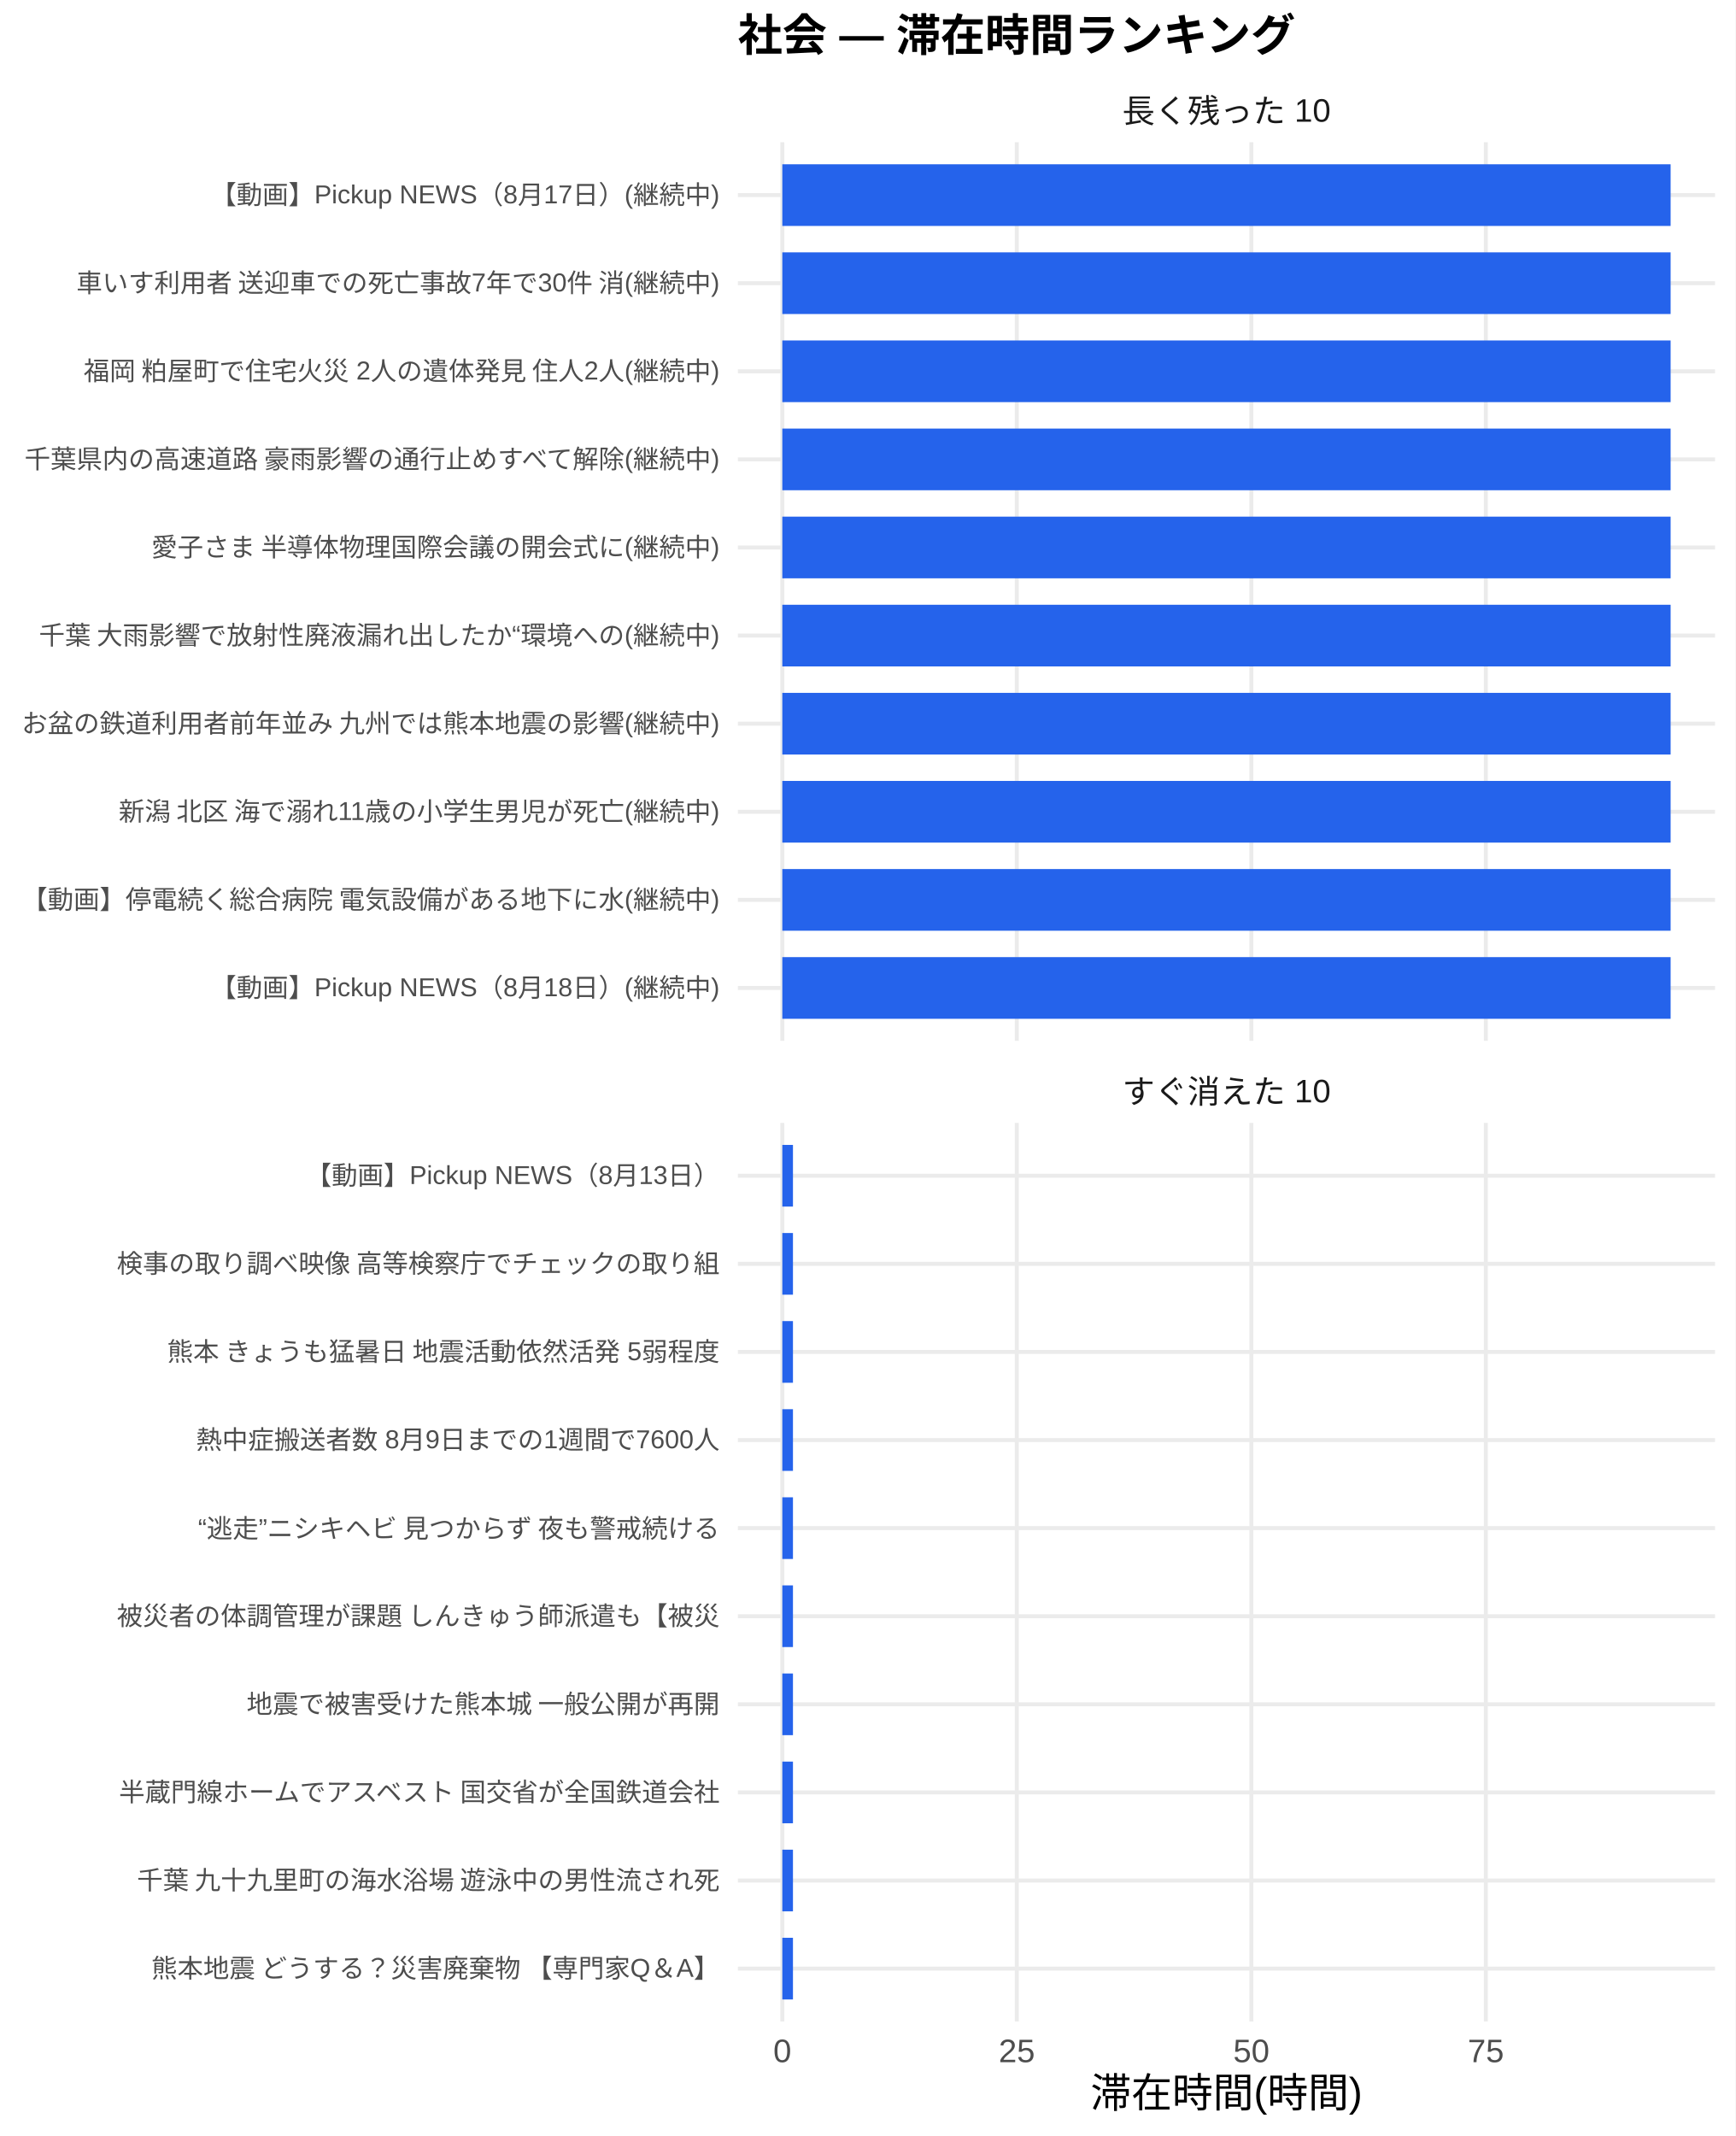
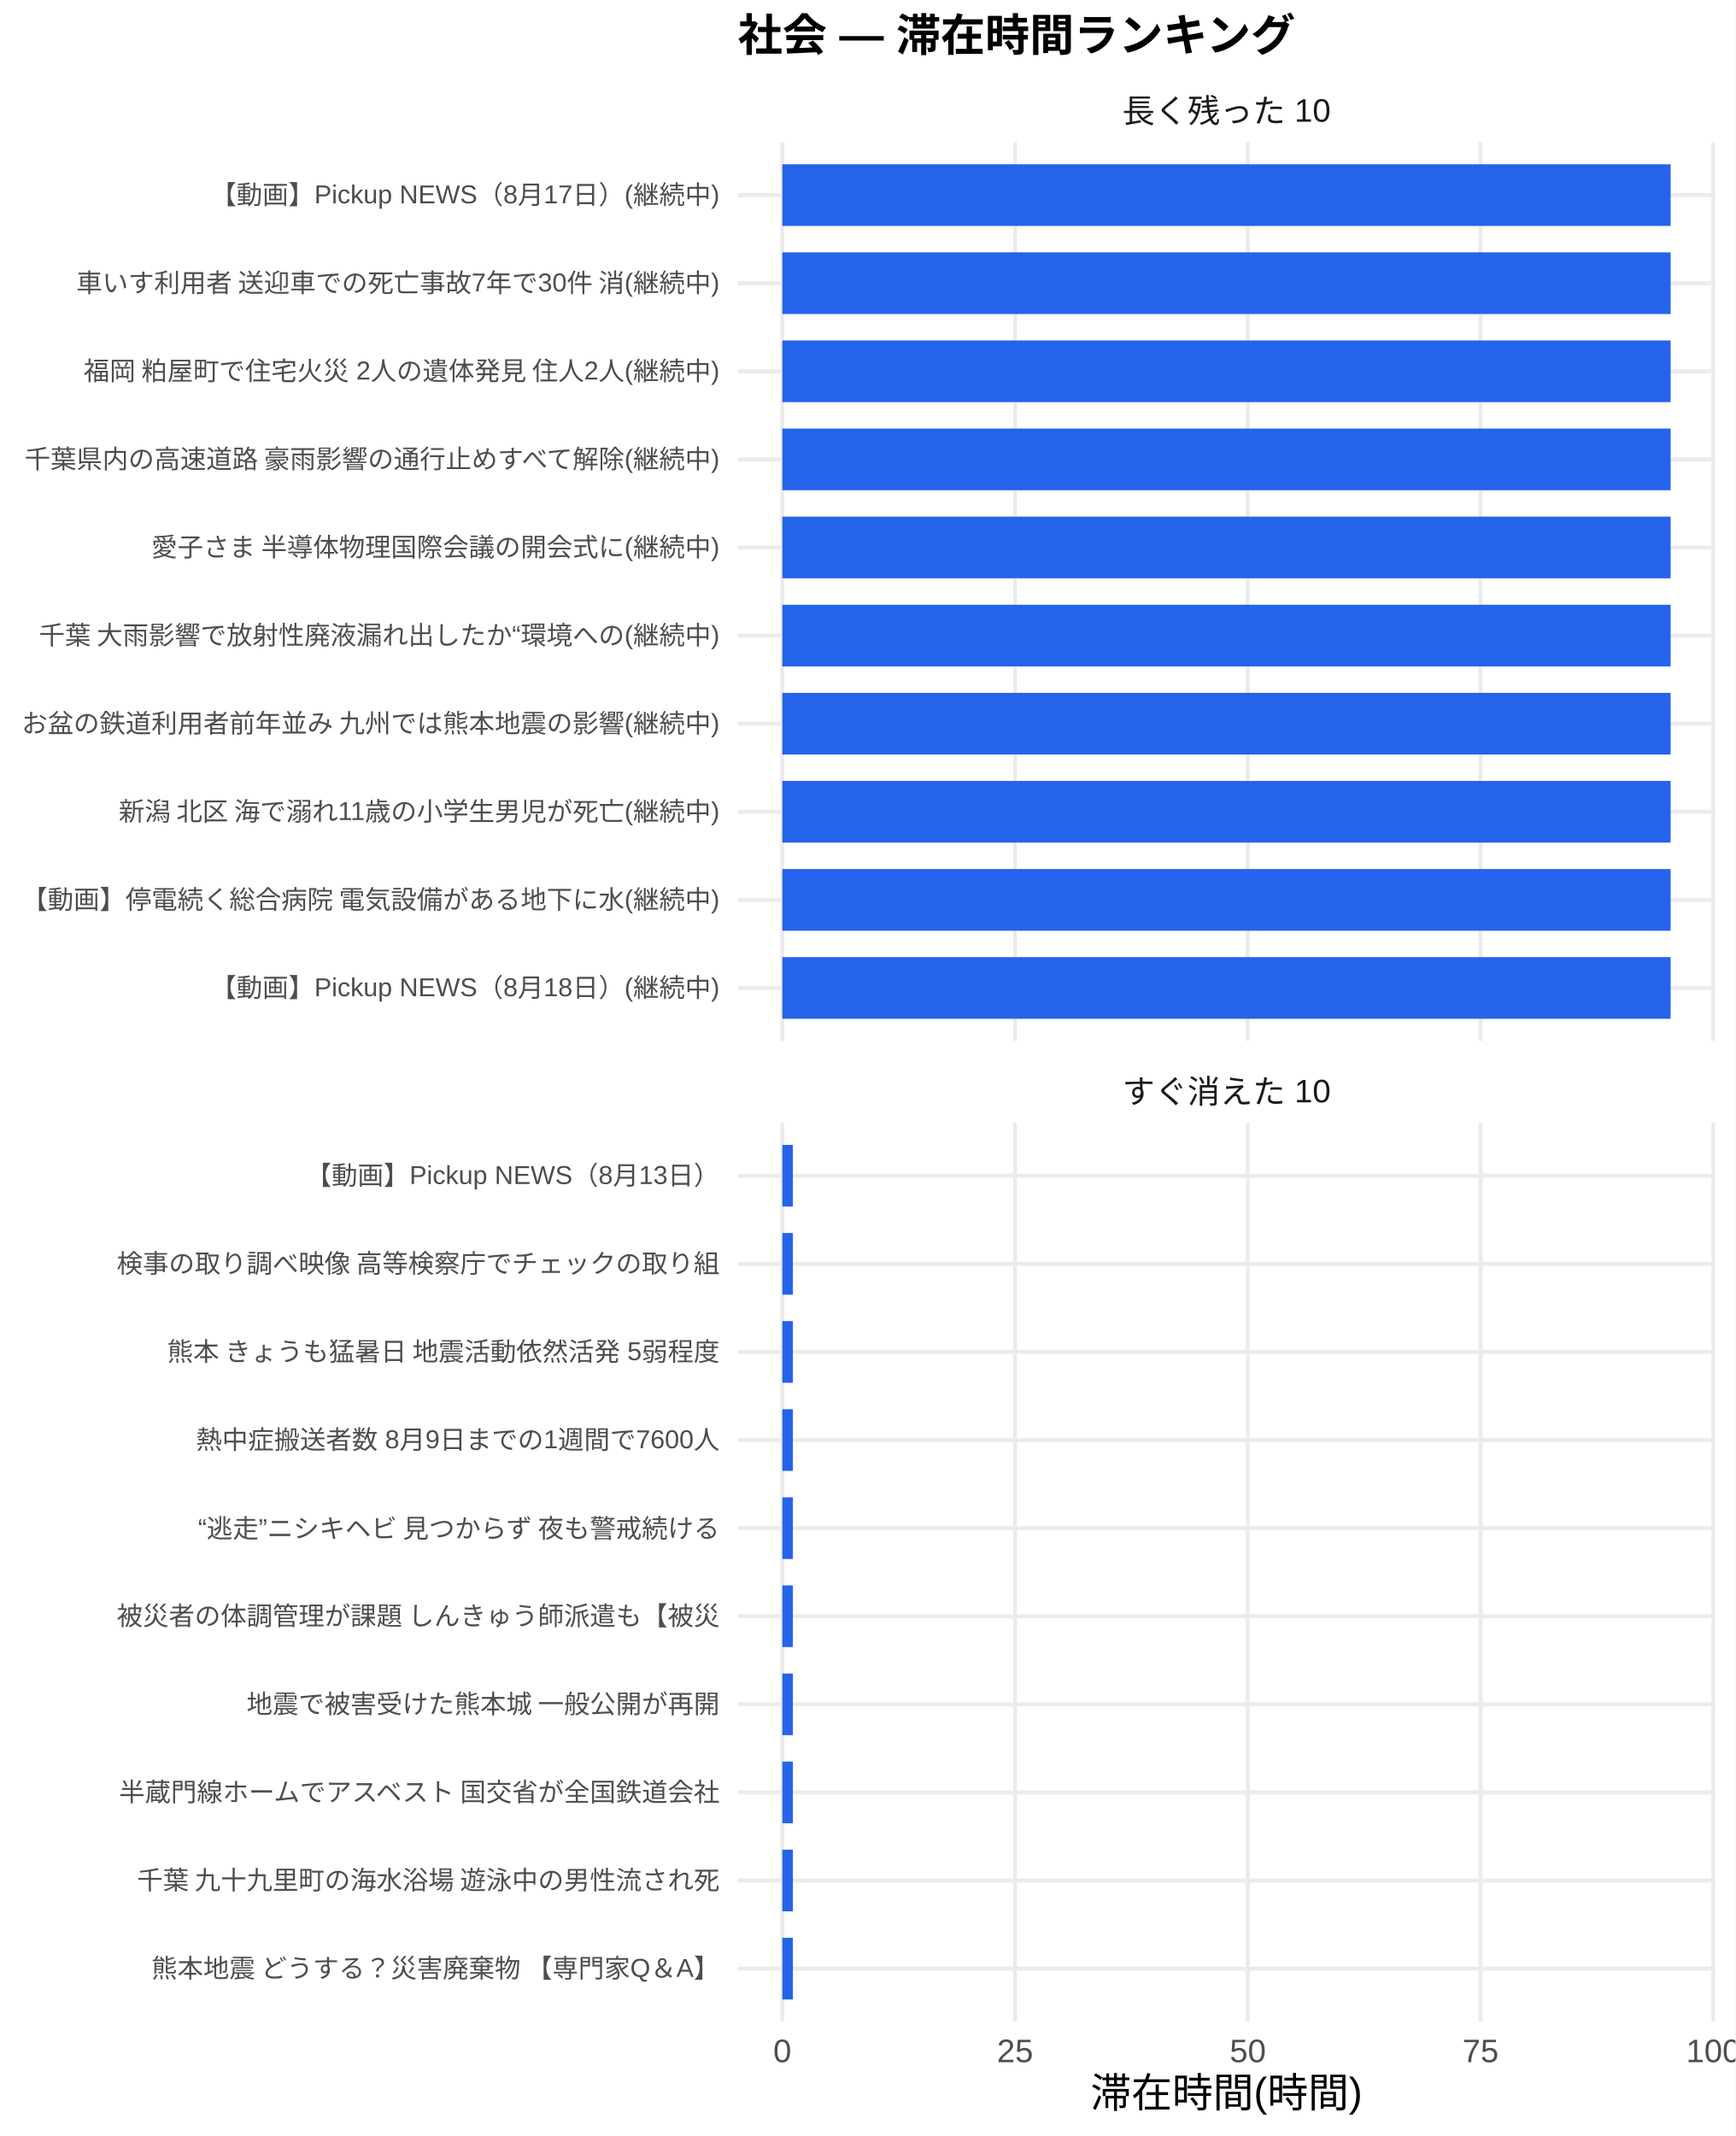
<svg xmlns="http://www.w3.org/2000/svg" width="468.00pt" height="576.00pt" viewBox="0 0 468.00 576.00">
  <g class="svglite">
    <defs>
      <style type="text/css">
    .svglite line, .svglite polyline, .svglite polygon, .svglite path, .svglite rect, .svglite circle {
      fill: none;
      stroke: #000000;
      stroke-linecap: round;
      stroke-linejoin: round;
      stroke-miterlimit: 10.00;
    }
    .svglite text {
      white-space: pre;
    }
    .svglite g.glyphgroup path {
      fill: inherit;
      stroke: none;
    }
  </style>
    </defs>
    <rect width="100%" height="100%" style="stroke: none; fill: #FFFFFF;" />
    <defs>
      <clipPath id="cpMC4wMHw0NjguMDB8MC4wMHw1NzYuMDA=">
        <rect x="0.00" y="0.00" width="468.00" height="576.00" />
      </clipPath>
    </defs>
    <g clip-path="url(#cpMC4wMHw0NjguMDB8MC4wMHw1NzYuMDA=)">
      <rect x="0" y="0.00" width="468.00" height="576.00" style="stroke-width: 1.07; stroke: none; fill: #FFFFFF;" />
    </g>
    <defs>
      <clipPath id="cpMTk5LjAwfDQ2Mi41MnwzOC4zNnwyODAuNjc=">
        <rect x="199.00" y="38.36" width="263.52" height="242.31" />
      </clipPath>
    </defs>
    <g clip-path="url(#cpMTk5LjAwfDQ2Mi41MnwzOC4zNnwyODAuNjc=)">
      <polyline points="199.00,266.42 462.52,266.42 " style="stroke-width: 1.07; stroke: #EBEBEB; stroke-linecap: butt;" />
      <polyline points="199.00,242.66 462.52,242.66 " style="stroke-width: 1.07; stroke: #EBEBEB; stroke-linecap: butt;" />
      <polyline points="199.00,218.91 462.52,218.91 " style="stroke-width: 1.07; stroke: #EBEBEB; stroke-linecap: butt;" />
      <polyline points="199.00,195.15 462.52,195.15 " style="stroke-width: 1.07; stroke: #EBEBEB; stroke-linecap: butt;" />
      <polyline points="199.00,171.39 462.52,171.39 " style="stroke-width: 1.07; stroke: #EBEBEB; stroke-linecap: butt;" />
      <polyline points="199.00,147.64 462.52,147.64 " style="stroke-width: 1.07; stroke: #EBEBEB; stroke-linecap: butt;" />
      <polyline points="199.00,123.88 462.52,123.88 " style="stroke-width: 1.07; stroke: #EBEBEB; stroke-linecap: butt;" />
      <polyline points="199.00,100.13 462.52,100.13 " style="stroke-width: 1.07; stroke: #EBEBEB; stroke-linecap: butt;" />
      <polyline points="199.00,76.37 462.52,76.37 " style="stroke-width: 1.07; stroke: #EBEBEB; stroke-linecap: butt;" />
      <polyline points="199.00,52.61 462.52,52.61 " style="stroke-width: 1.07; stroke: #EBEBEB; stroke-linecap: butt;" />
      <polyline points="210.98,280.67 210.98,38.36 " style="stroke-width: 1.07; stroke: #EBEBEB; stroke-linecap: butt;" />
-       <polyline points="274.22,280.67 274.22,38.36 " style="stroke-width: 1.07; stroke: #EBEBEB; stroke-linecap: butt;" />
-       <polyline points="337.47,280.67 337.47,38.36 " style="stroke-width: 1.07; stroke: #EBEBEB; stroke-linecap: butt;" />
-       <polyline points="400.71,280.67 400.71,38.36 " style="stroke-width: 1.07; stroke: #EBEBEB; stroke-linecap: butt;" />
+       <polyline points="273.75,280.67 273.75,38.36 " style="stroke-width: 1.07; stroke: #EBEBEB; stroke-linecap: butt;" />
+       <polyline points="336.52,280.67 336.52,38.36 " style="stroke-width: 1.07; stroke: #EBEBEB; stroke-linecap: butt;" />
+       <polyline points="399.28,280.67 399.28,38.36 " style="stroke-width: 1.07; stroke: #EBEBEB; stroke-linecap: butt;" />
+       <polyline points="462.05,280.67 462.05,38.36 " style="stroke-width: 1.07; stroke: #EBEBEB; stroke-linecap: butt;" />
      <rect x="210.98" y="44.30" width="239.56" height="16.63" style="stroke-width: 1.07; stroke: none; stroke-linecap: butt; stroke-linejoin: miter; fill: #2563EB;" />
      <rect x="210.98" y="68.05" width="239.56" height="16.63" style="stroke-width: 1.07; stroke: none; stroke-linecap: butt; stroke-linejoin: miter; fill: #2563EB;" />
      <rect x="210.98" y="91.81" width="239.56" height="16.63" style="stroke-width: 1.07; stroke: none; stroke-linecap: butt; stroke-linejoin: miter; fill: #2563EB;" />
      <rect x="210.98" y="115.57" width="239.56" height="16.63" style="stroke-width: 1.07; stroke: none; stroke-linecap: butt; stroke-linejoin: miter; fill: #2563EB;" />
      <rect x="210.98" y="139.32" width="239.56" height="16.63" style="stroke-width: 1.07; stroke: none; stroke-linecap: butt; stroke-linejoin: miter; fill: #2563EB;" />
      <rect x="210.98" y="163.08" width="239.56" height="16.63" style="stroke-width: 1.07; stroke: none; stroke-linecap: butt; stroke-linejoin: miter; fill: #2563EB;" />
      <rect x="210.98" y="186.84" width="239.56" height="16.63" style="stroke-width: 1.07; stroke: none; stroke-linecap: butt; stroke-linejoin: miter; fill: #2563EB;" />
      <rect x="210.98" y="210.59" width="239.56" height="16.63" style="stroke-width: 1.07; stroke: none; stroke-linecap: butt; stroke-linejoin: miter; fill: #2563EB;" />
      <rect x="210.98" y="234.35" width="239.56" height="16.63" style="stroke-width: 1.07; stroke: none; stroke-linecap: butt; stroke-linejoin: miter; fill: #2563EB;" />
      <rect x="210.98" y="258.10" width="239.56" height="16.63" style="stroke-width: 1.07; stroke: none; stroke-linecap: butt; stroke-linejoin: miter; fill: #2563EB;" />
    </g>
    <g clip-path="url(#cpMC4wMHw0NjguMDB8MC4wMHw1NzYuMDA=)">
</g>
    <defs>
      <clipPath id="cpMTk5LjAwfDQ2Mi41MnwzMDIuODB8NTQ1LjEy">
        <rect x="199.00" y="302.80" width="263.52" height="242.31" />
      </clipPath>
    </defs>
    <g clip-path="url(#cpMTk5LjAwfDQ2Mi41MnwzMDIuODB8NTQ1LjEy)">
      <polyline points="199.00,530.86 462.52,530.86 " style="stroke-width: 1.07; stroke: #EBEBEB; stroke-linecap: butt;" />
      <polyline points="199.00,507.11 462.52,507.11 " style="stroke-width: 1.07; stroke: #EBEBEB; stroke-linecap: butt;" />
      <polyline points="199.00,483.35 462.52,483.35 " style="stroke-width: 1.07; stroke: #EBEBEB; stroke-linecap: butt;" />
      <polyline points="199.00,459.59 462.52,459.59 " style="stroke-width: 1.07; stroke: #EBEBEB; stroke-linecap: butt;" />
      <polyline points="199.00,435.84 462.52,435.84 " style="stroke-width: 1.07; stroke: #EBEBEB; stroke-linecap: butt;" />
      <polyline points="199.00,412.08 462.52,412.08 " style="stroke-width: 1.07; stroke: #EBEBEB; stroke-linecap: butt;" />
      <polyline points="199.00,388.33 462.52,388.33 " style="stroke-width: 1.07; stroke: #EBEBEB; stroke-linecap: butt;" />
      <polyline points="199.00,364.57 462.52,364.57 " style="stroke-width: 1.07; stroke: #EBEBEB; stroke-linecap: butt;" />
      <polyline points="199.00,340.81 462.52,340.81 " style="stroke-width: 1.07; stroke: #EBEBEB; stroke-linecap: butt;" />
      <polyline points="199.00,317.06 462.52,317.06 " style="stroke-width: 1.07; stroke: #EBEBEB; stroke-linecap: butt;" />
      <polyline points="210.98,545.12 210.98,302.80 " style="stroke-width: 1.07; stroke: #EBEBEB; stroke-linecap: butt;" />
-       <polyline points="274.22,545.12 274.22,302.80 " style="stroke-width: 1.07; stroke: #EBEBEB; stroke-linecap: butt;" />
-       <polyline points="337.47,545.12 337.47,302.80 " style="stroke-width: 1.07; stroke: #EBEBEB; stroke-linecap: butt;" />
-       <polyline points="400.71,545.12 400.71,302.80 " style="stroke-width: 1.07; stroke: #EBEBEB; stroke-linecap: butt;" />
-       <rect x="210.98" y="308.74" width="2.87" height="16.63" style="stroke-width: 1.07; stroke: none; stroke-linecap: butt; stroke-linejoin: miter; fill: #2563EB;" />
-       <rect x="210.98" y="332.50" width="2.87" height="16.63" style="stroke-width: 1.07; stroke: none; stroke-linecap: butt; stroke-linejoin: miter; fill: #2563EB;" />
-       <rect x="210.98" y="356.25" width="2.87" height="16.63" style="stroke-width: 1.07; stroke: none; stroke-linecap: butt; stroke-linejoin: miter; fill: #2563EB;" />
-       <rect x="210.98" y="380.01" width="2.87" height="16.63" style="stroke-width: 1.07; stroke: none; stroke-linecap: butt; stroke-linejoin: miter; fill: #2563EB;" />
-       <rect x="210.98" y="403.77" width="2.87" height="16.63" style="stroke-width: 1.07; stroke: none; stroke-linecap: butt; stroke-linejoin: miter; fill: #2563EB;" />
-       <rect x="210.98" y="427.52" width="2.87" height="16.63" style="stroke-width: 1.07; stroke: none; stroke-linecap: butt; stroke-linejoin: miter; fill: #2563EB;" />
-       <rect x="210.98" y="451.28" width="2.87" height="16.63" style="stroke-width: 1.07; stroke: none; stroke-linecap: butt; stroke-linejoin: miter; fill: #2563EB;" />
-       <rect x="210.98" y="475.04" width="2.87" height="16.63" style="stroke-width: 1.07; stroke: none; stroke-linecap: butt; stroke-linejoin: miter; fill: #2563EB;" />
-       <rect x="210.98" y="498.79" width="2.87" height="16.63" style="stroke-width: 1.07; stroke: none; stroke-linecap: butt; stroke-linejoin: miter; fill: #2563EB;" />
-       <rect x="210.98" y="522.55" width="2.87" height="16.63" style="stroke-width: 1.07; stroke: none; stroke-linecap: butt; stroke-linejoin: miter; fill: #2563EB;" />
+       <polyline points="273.75,545.12 273.75,302.80 " style="stroke-width: 1.07; stroke: #EBEBEB; stroke-linecap: butt;" />
+       <polyline points="336.52,545.12 336.52,302.80 " style="stroke-width: 1.07; stroke: #EBEBEB; stroke-linecap: butt;" />
+       <polyline points="399.28,545.12 399.28,302.80 " style="stroke-width: 1.07; stroke: #EBEBEB; stroke-linecap: butt;" />
+       <polyline points="462.05,545.12 462.05,302.80 " style="stroke-width: 1.07; stroke: #EBEBEB; stroke-linecap: butt;" />
+       <rect x="210.98" y="308.74" width="2.85" height="16.63" style="stroke-width: 1.07; stroke: none; stroke-linecap: butt; stroke-linejoin: miter; fill: #2563EB;" />
+       <rect x="210.98" y="332.50" width="2.85" height="16.63" style="stroke-width: 1.07; stroke: none; stroke-linecap: butt; stroke-linejoin: miter; fill: #2563EB;" />
+       <rect x="210.98" y="356.25" width="2.85" height="16.63" style="stroke-width: 1.07; stroke: none; stroke-linecap: butt; stroke-linejoin: miter; fill: #2563EB;" />
+       <rect x="210.98" y="380.01" width="2.85" height="16.63" style="stroke-width: 1.07; stroke: none; stroke-linecap: butt; stroke-linejoin: miter; fill: #2563EB;" />
+       <rect x="210.98" y="403.77" width="2.85" height="16.63" style="stroke-width: 1.07; stroke: none; stroke-linecap: butt; stroke-linejoin: miter; fill: #2563EB;" />
+       <rect x="210.98" y="427.52" width="2.85" height="16.63" style="stroke-width: 1.07; stroke: none; stroke-linecap: butt; stroke-linejoin: miter; fill: #2563EB;" />
+       <rect x="210.98" y="451.28" width="2.85" height="16.63" style="stroke-width: 1.07; stroke: none; stroke-linecap: butt; stroke-linejoin: miter; fill: #2563EB;" />
+       <rect x="210.98" y="475.04" width="2.85" height="16.63" style="stroke-width: 1.07; stroke: none; stroke-linecap: butt; stroke-linejoin: miter; fill: #2563EB;" />
+       <rect x="210.98" y="498.79" width="2.85" height="16.63" style="stroke-width: 1.07; stroke: none; stroke-linecap: butt; stroke-linejoin: miter; fill: #2563EB;" />
+       <rect x="210.98" y="522.55" width="2.85" height="16.63" style="stroke-width: 1.07; stroke: none; stroke-linecap: butt; stroke-linejoin: miter; fill: #2563EB;" />
    </g>
    <g clip-path="url(#cpMC4wMHw0NjguMDB8MC4wMHw1NzYuMDA=)">
</g>
    <defs>
      <clipPath id="cpMTk5LjAwfDQ2Mi41MnwyODYuMTV8MzAyLjgw">
        <rect x="199.00" y="286.15" width="263.52" height="16.65" />
      </clipPath>
    </defs>
    <g clip-path="url(#cpMTk5LjAwfDQ2Mi41MnwyODYuMTV8MzAyLjgw)">
      <text x="330.76" y="297.50" text-anchor="middle" style="font-size: 8.80px;fill: #1A1A1A; font-family: &quot;Liberation Sans&quot;;" textLength="56.20px" lengthAdjust="spacingAndGlyphs">すぐ消えた 10</text>
    </g>
    <g clip-path="url(#cpMC4wMHw0NjguMDB8MC4wMHw1NzYuMDA=)">
</g>
    <defs>
      <clipPath id="cpMTk5LjAwfDQ2Mi41MnwyMS43MXwzOC4zNg==">
        <rect x="199.00" y="21.71" width="263.52" height="16.65" />
      </clipPath>
    </defs>
    <g clip-path="url(#cpMTk5LjAwfDQ2Mi41MnwyMS43MXwzOC4zNg==)">
      <text x="330.76" y="33.06" text-anchor="middle" style="font-size: 8.80px;fill: #1A1A1A; font-family: &quot;Liberation Sans&quot;;" textLength="56.20px" lengthAdjust="spacingAndGlyphs">長く残った 10</text>
    </g>
    <g clip-path="url(#cpMC4wMHw0NjguMDB8MC4wMHw1NzYuMDA=)">
      <text x="210.98" y="556.10" text-anchor="middle" style="font-size: 8.80px;fill: #4D4D4D; font-family: &quot;Liberation Sans&quot;;" textLength="4.89px" lengthAdjust="spacingAndGlyphs">0</text>
-       <text x="274.22" y="556.10" text-anchor="middle" style="font-size: 8.80px;fill: #4D4D4D; font-family: &quot;Liberation Sans&quot;;" textLength="9.78px" lengthAdjust="spacingAndGlyphs">25</text>
-       <text x="337.47" y="556.10" text-anchor="middle" style="font-size: 8.80px;fill: #4D4D4D; font-family: &quot;Liberation Sans&quot;;" textLength="9.78px" lengthAdjust="spacingAndGlyphs">50</text>
-       <text x="400.71" y="556.10" text-anchor="middle" style="font-size: 8.80px;fill: #4D4D4D; font-family: &quot;Liberation Sans&quot;;" textLength="9.78px" lengthAdjust="spacingAndGlyphs">75</text>
+       <text x="273.75" y="556.10" text-anchor="middle" style="font-size: 8.80px;fill: #4D4D4D; font-family: &quot;Liberation Sans&quot;;" textLength="9.78px" lengthAdjust="spacingAndGlyphs">25</text>
+       <text x="336.52" y="556.10" text-anchor="middle" style="font-size: 8.80px;fill: #4D4D4D; font-family: &quot;Liberation Sans&quot;;" textLength="9.78px" lengthAdjust="spacingAndGlyphs">50</text>
+       <text x="399.28" y="556.10" text-anchor="middle" style="font-size: 8.80px;fill: #4D4D4D; font-family: &quot;Liberation Sans&quot;;" textLength="9.78px" lengthAdjust="spacingAndGlyphs">75</text>
+       <text x="462.05" y="556.10" text-anchor="middle" style="font-size: 8.80px;fill: #4D4D4D; font-family: &quot;Liberation Sans&quot;;" textLength="14.67px" lengthAdjust="spacingAndGlyphs">100</text>
      <text x="194.07" y="268.83" text-anchor="end" style="font-size: 7.00px;fill: #4D4D4D; font-family: &quot;Liberation Sans&quot;;" textLength="137.30px" lengthAdjust="spacingAndGlyphs">【動画】Pickup NEWS（8月18日）(継続中)</text>
      <text x="194.07" y="245.07" text-anchor="end" style="font-size: 7.00px;fill: #4D4D4D; font-family: &quot;Liberation Sans&quot;;" textLength="188.59px" lengthAdjust="spacingAndGlyphs">【動画】停電続く総合病院 電気設備がある地下に水(継続中)</text>
      <text x="194.07" y="221.31" text-anchor="end" style="font-size: 7.00px;fill: #4D4D4D; font-family: &quot;Liberation Sans&quot;;" textLength="162.80px" lengthAdjust="spacingAndGlyphs">新潟 北区 海で溺れ11歳の小学生男児が死亡(継続中)</text>
      <text x="194.07" y="197.56" text-anchor="end" style="font-size: 7.00px;fill: #4D4D4D; font-family: &quot;Liberation Sans&quot;;" textLength="188.59px" lengthAdjust="spacingAndGlyphs">お盆の鉄道利用者前年並み 九州では熊本地震の影響(継続中)</text>
      <text x="194.07" y="173.80" text-anchor="end" style="font-size: 7.00px;fill: #4D4D4D; font-family: &quot;Liberation Sans&quot;;" textLength="183.92px" lengthAdjust="spacingAndGlyphs">千葉 大雨影響で放射性廃液漏れ出したか“環境への(継続中)</text>
      <text x="194.07" y="150.05" text-anchor="end" style="font-size: 7.00px;fill: #4D4D4D; font-family: &quot;Liberation Sans&quot;;" textLength="153.59px" lengthAdjust="spacingAndGlyphs">愛子さま 半導体物理国際会議の開会式に(継続中)</text>
      <text x="194.07" y="126.29" text-anchor="end" style="font-size: 7.00px;fill: #4D4D4D; font-family: &quot;Liberation Sans&quot;;" textLength="188.59px" lengthAdjust="spacingAndGlyphs">千葉県内の高速道路 豪雨影響の通行止めすべて解除(継続中)</text>
      <text x="194.07" y="102.53" text-anchor="end" style="font-size: 7.00px;fill: #4D4D4D; font-family: &quot;Liberation Sans&quot;;" textLength="172.25px" lengthAdjust="spacingAndGlyphs">福岡 粕屋町で住宅火災 2人の遺体発見 住人2人(継続中)</text>
      <text x="194.07" y="78.78" text-anchor="end" style="font-size: 7.00px;fill: #4D4D4D; font-family: &quot;Liberation Sans&quot;;" textLength="174.20px" lengthAdjust="spacingAndGlyphs">車いす利用者 送迎車での死亡事故7年で30件 消(継続中)</text>
      <text x="194.07" y="55.02" text-anchor="end" style="font-size: 7.00px;fill: #4D4D4D; font-family: &quot;Liberation Sans&quot;;" textLength="137.30px" lengthAdjust="spacingAndGlyphs">【動画】Pickup NEWS（8月17日）(継続中)</text>
      <text x="194.07" y="533.27" text-anchor="end" style="font-size: 7.00px;fill: #4D4D4D; font-family: &quot;Liberation Sans&quot;;" textLength="153.98px" lengthAdjust="spacingAndGlyphs">熊本地震 どうする？災害廃棄物 【専門家Q＆A】</text>
      <text x="194.07" y="509.51" text-anchor="end" style="font-size: 7.00px;fill: #4D4D4D; font-family: &quot;Liberation Sans&quot;;" textLength="157.88px" lengthAdjust="spacingAndGlyphs">千葉 九十九里町の海水浴場 遊泳中の男性流され死</text>
      <text x="194.07" y="485.76" text-anchor="end" style="font-size: 7.00px;fill: #4D4D4D; font-family: &quot;Liberation Sans&quot;;" textLength="162.94px" lengthAdjust="spacingAndGlyphs">半蔵門線ホームでアスベスト 国交省が全国鉄道会社</text>
      <text x="194.07" y="462.00" text-anchor="end" style="font-size: 7.00px;fill: #4D4D4D; font-family: &quot;Liberation Sans&quot;;" textLength="127.94px" lengthAdjust="spacingAndGlyphs">地震で被害受けた熊本城 一般公開が再開</text>
      <text x="194.07" y="438.25" text-anchor="end" style="font-size: 7.00px;fill: #4D4D4D; font-family: &quot;Liberation Sans&quot;;" textLength="162.94px" lengthAdjust="spacingAndGlyphs">被災者の体調管理が課題 しんきゅう師派遣も【被災</text>
      <text x="194.07" y="414.49" text-anchor="end" style="font-size: 7.00px;fill: #4D4D4D; font-family: &quot;Liberation Sans&quot;;" textLength="143.47px" lengthAdjust="spacingAndGlyphs">“逃走”ニシキヘビ 見つからず 夜も警戒続ける </text>
      <text x="194.07" y="390.73" text-anchor="end" style="font-size: 7.00px;fill: #4D4D4D; font-family: &quot;Liberation Sans&quot;;" textLength="141.17px" lengthAdjust="spacingAndGlyphs">熱中症搬送者数 8月9日までの1週間で7600人</text>
      <text x="194.07" y="366.98" text-anchor="end" style="font-size: 7.00px;fill: #4D4D4D; font-family: &quot;Liberation Sans&quot;;" textLength="149.70px" lengthAdjust="spacingAndGlyphs">熊本 きょうも猛暑日 地震活動依然活発 5弱程度</text>
      <text x="194.07" y="343.22" text-anchor="end" style="font-size: 7.00px;fill: #4D4D4D; font-family: &quot;Liberation Sans&quot;;" textLength="162.94px" lengthAdjust="spacingAndGlyphs">検事の取り調べ映像 高等検察庁でチェックの取り組</text>
      <text x="194.07" y="319.47" text-anchor="end" style="font-size: 7.00px;fill: #4D4D4D; font-family: &quot;Liberation Sans&quot;;" textLength="111.64px" lengthAdjust="spacingAndGlyphs">【動画】Pickup NEWS（8月13日）</text>
      <text x="330.76" y="568.24" text-anchor="middle" style="font-size: 11.00px; font-family: &quot;Liberation Sans&quot;;" textLength="73.31px" lengthAdjust="spacingAndGlyphs">滞在時間(時間)</text>
      <text x="199.00" y="13.74" style="font-size: 12.00px; font-weight: bold; font-family: &quot;Liberation Sans&quot;;" textLength="150.66px" lengthAdjust="spacingAndGlyphs">社会 — 滞在時間ランキング</text>
    </g>
  </g>
</svg>
